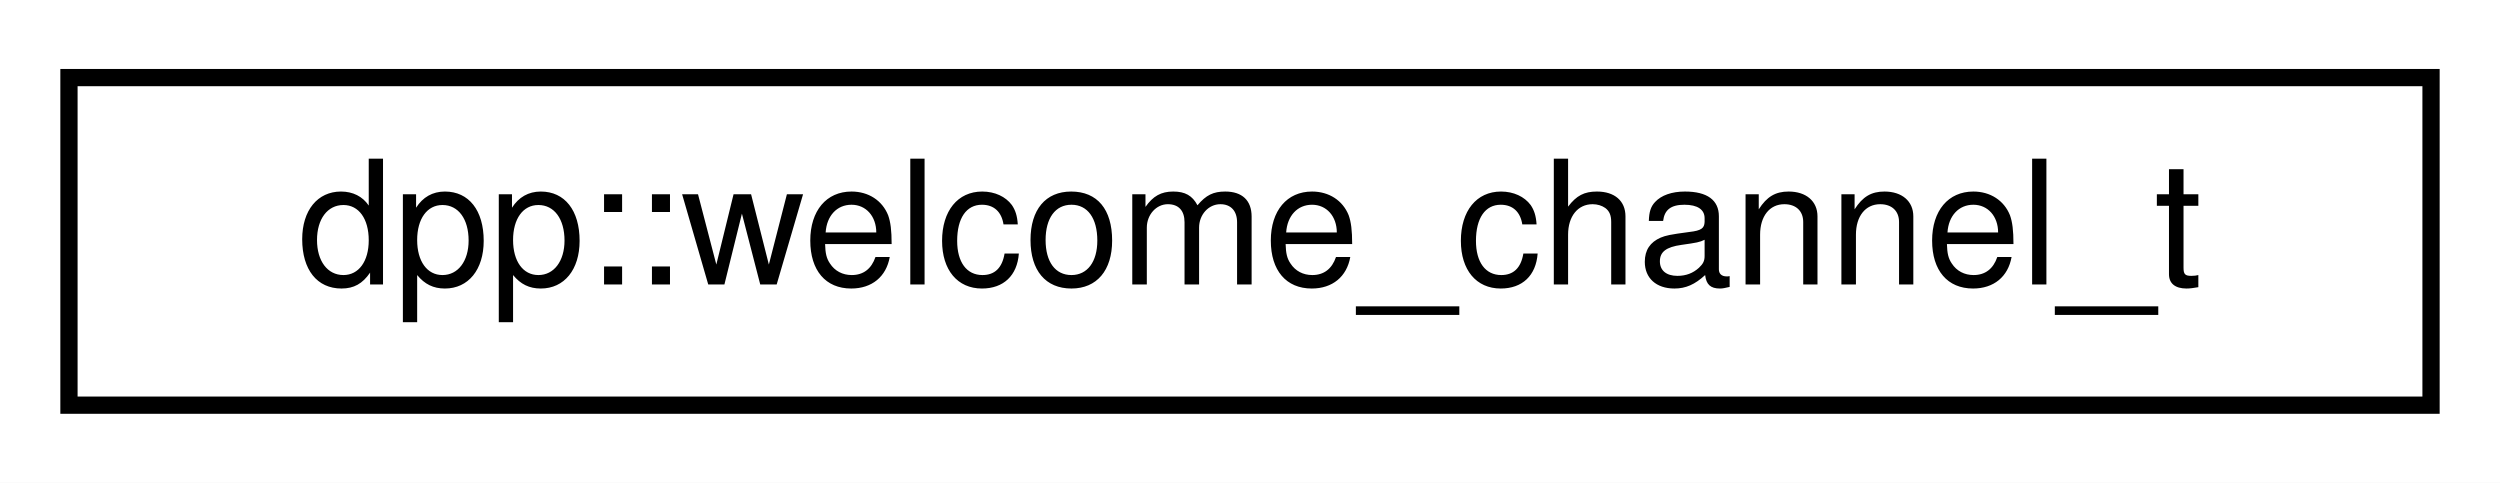
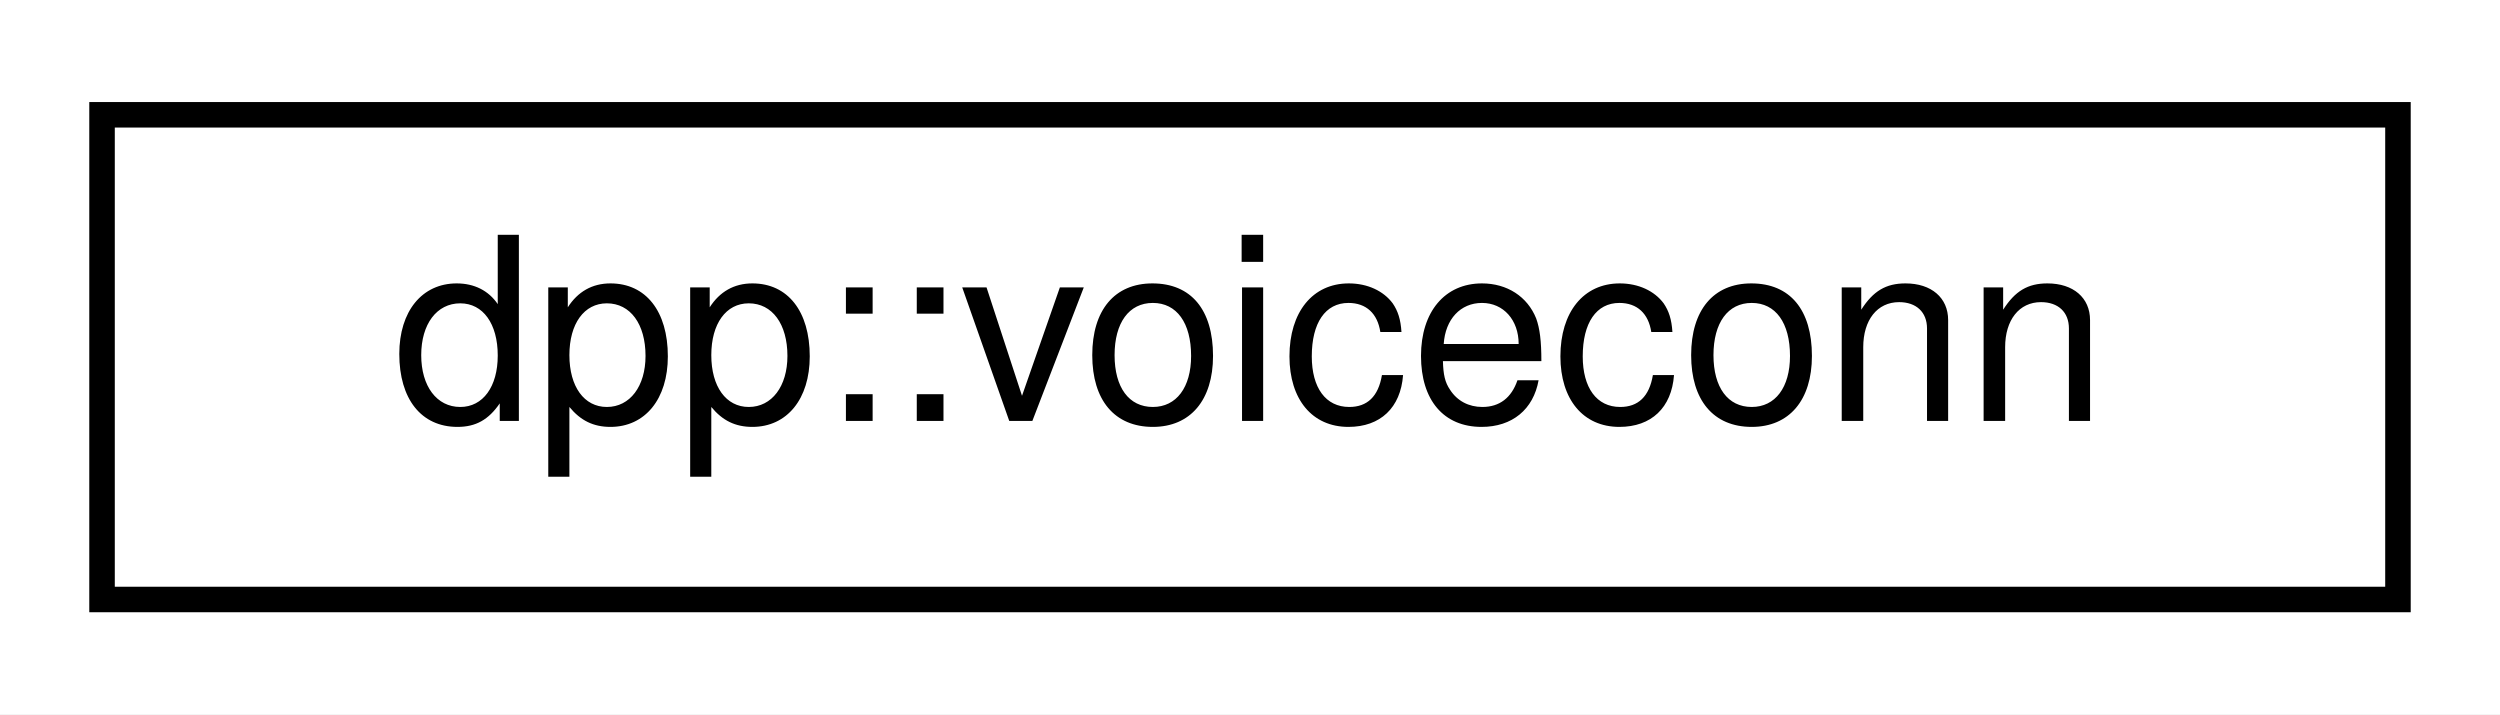
- <svg xmlns="http://www.w3.org/2000/svg" xmlns:xlink="http://www.w3.org/1999/xlink" width="145pt" height="28pt" viewBox="0.00 0.00 145.00 28.00">
+ <svg xmlns="http://www.w3.org/2000/svg" xmlns:xlink="http://www.w3.org/1999/xlink" width="98pt" height="28pt" viewBox="0.00 0.00 98.00 28.00">
  <g id="graph0" class="graph" transform="scale(1 1) rotate(0) translate(4 24)">
-     <polygon fill="white" stroke="transparent" points="-4,4 -4,-24 141,-24 141,4 -4,4" />
+     <polygon fill="white" stroke="transparent" points="-4,4 -4,-24 94,-24 94,4 -4,4" />
    <g id="node1" class="node">
      <g id="a_node1">
-         <a xlink:href="structdpp_1_1welcome__channel__t.html" target="_top" xlink:title="Defines a channel on a server's welcome screen.">
-           <polygon fill="white" stroke="black" points="0,-0.5 0,-19.5 137,-19.5 137,-0.5 0,-0.5" />
-           <text text-anchor="middle" x="68.5" y="-7.5" font-family="Helvetica,sans-Serif" font-size="10.00">dpp::welcome_channel_t</text>
+         <a xlink:href="classdpp_1_1voiceconn.html" target="_top" xlink:title="Represents a connection to a voice channel. A client can only connect to one voice channel per guild ...">
+           <polygon fill="white" stroke="black" points="0,-0.5 0,-19.5 90,-19.5 90,-0.5 0,-0.5" />
+           <text text-anchor="middle" x="45" y="-7.5" font-family="Helvetica,sans-Serif" font-size="10.00">dpp::voiceconn</text>
        </a>
      </g>
    </g>
  </g>
</svg>
